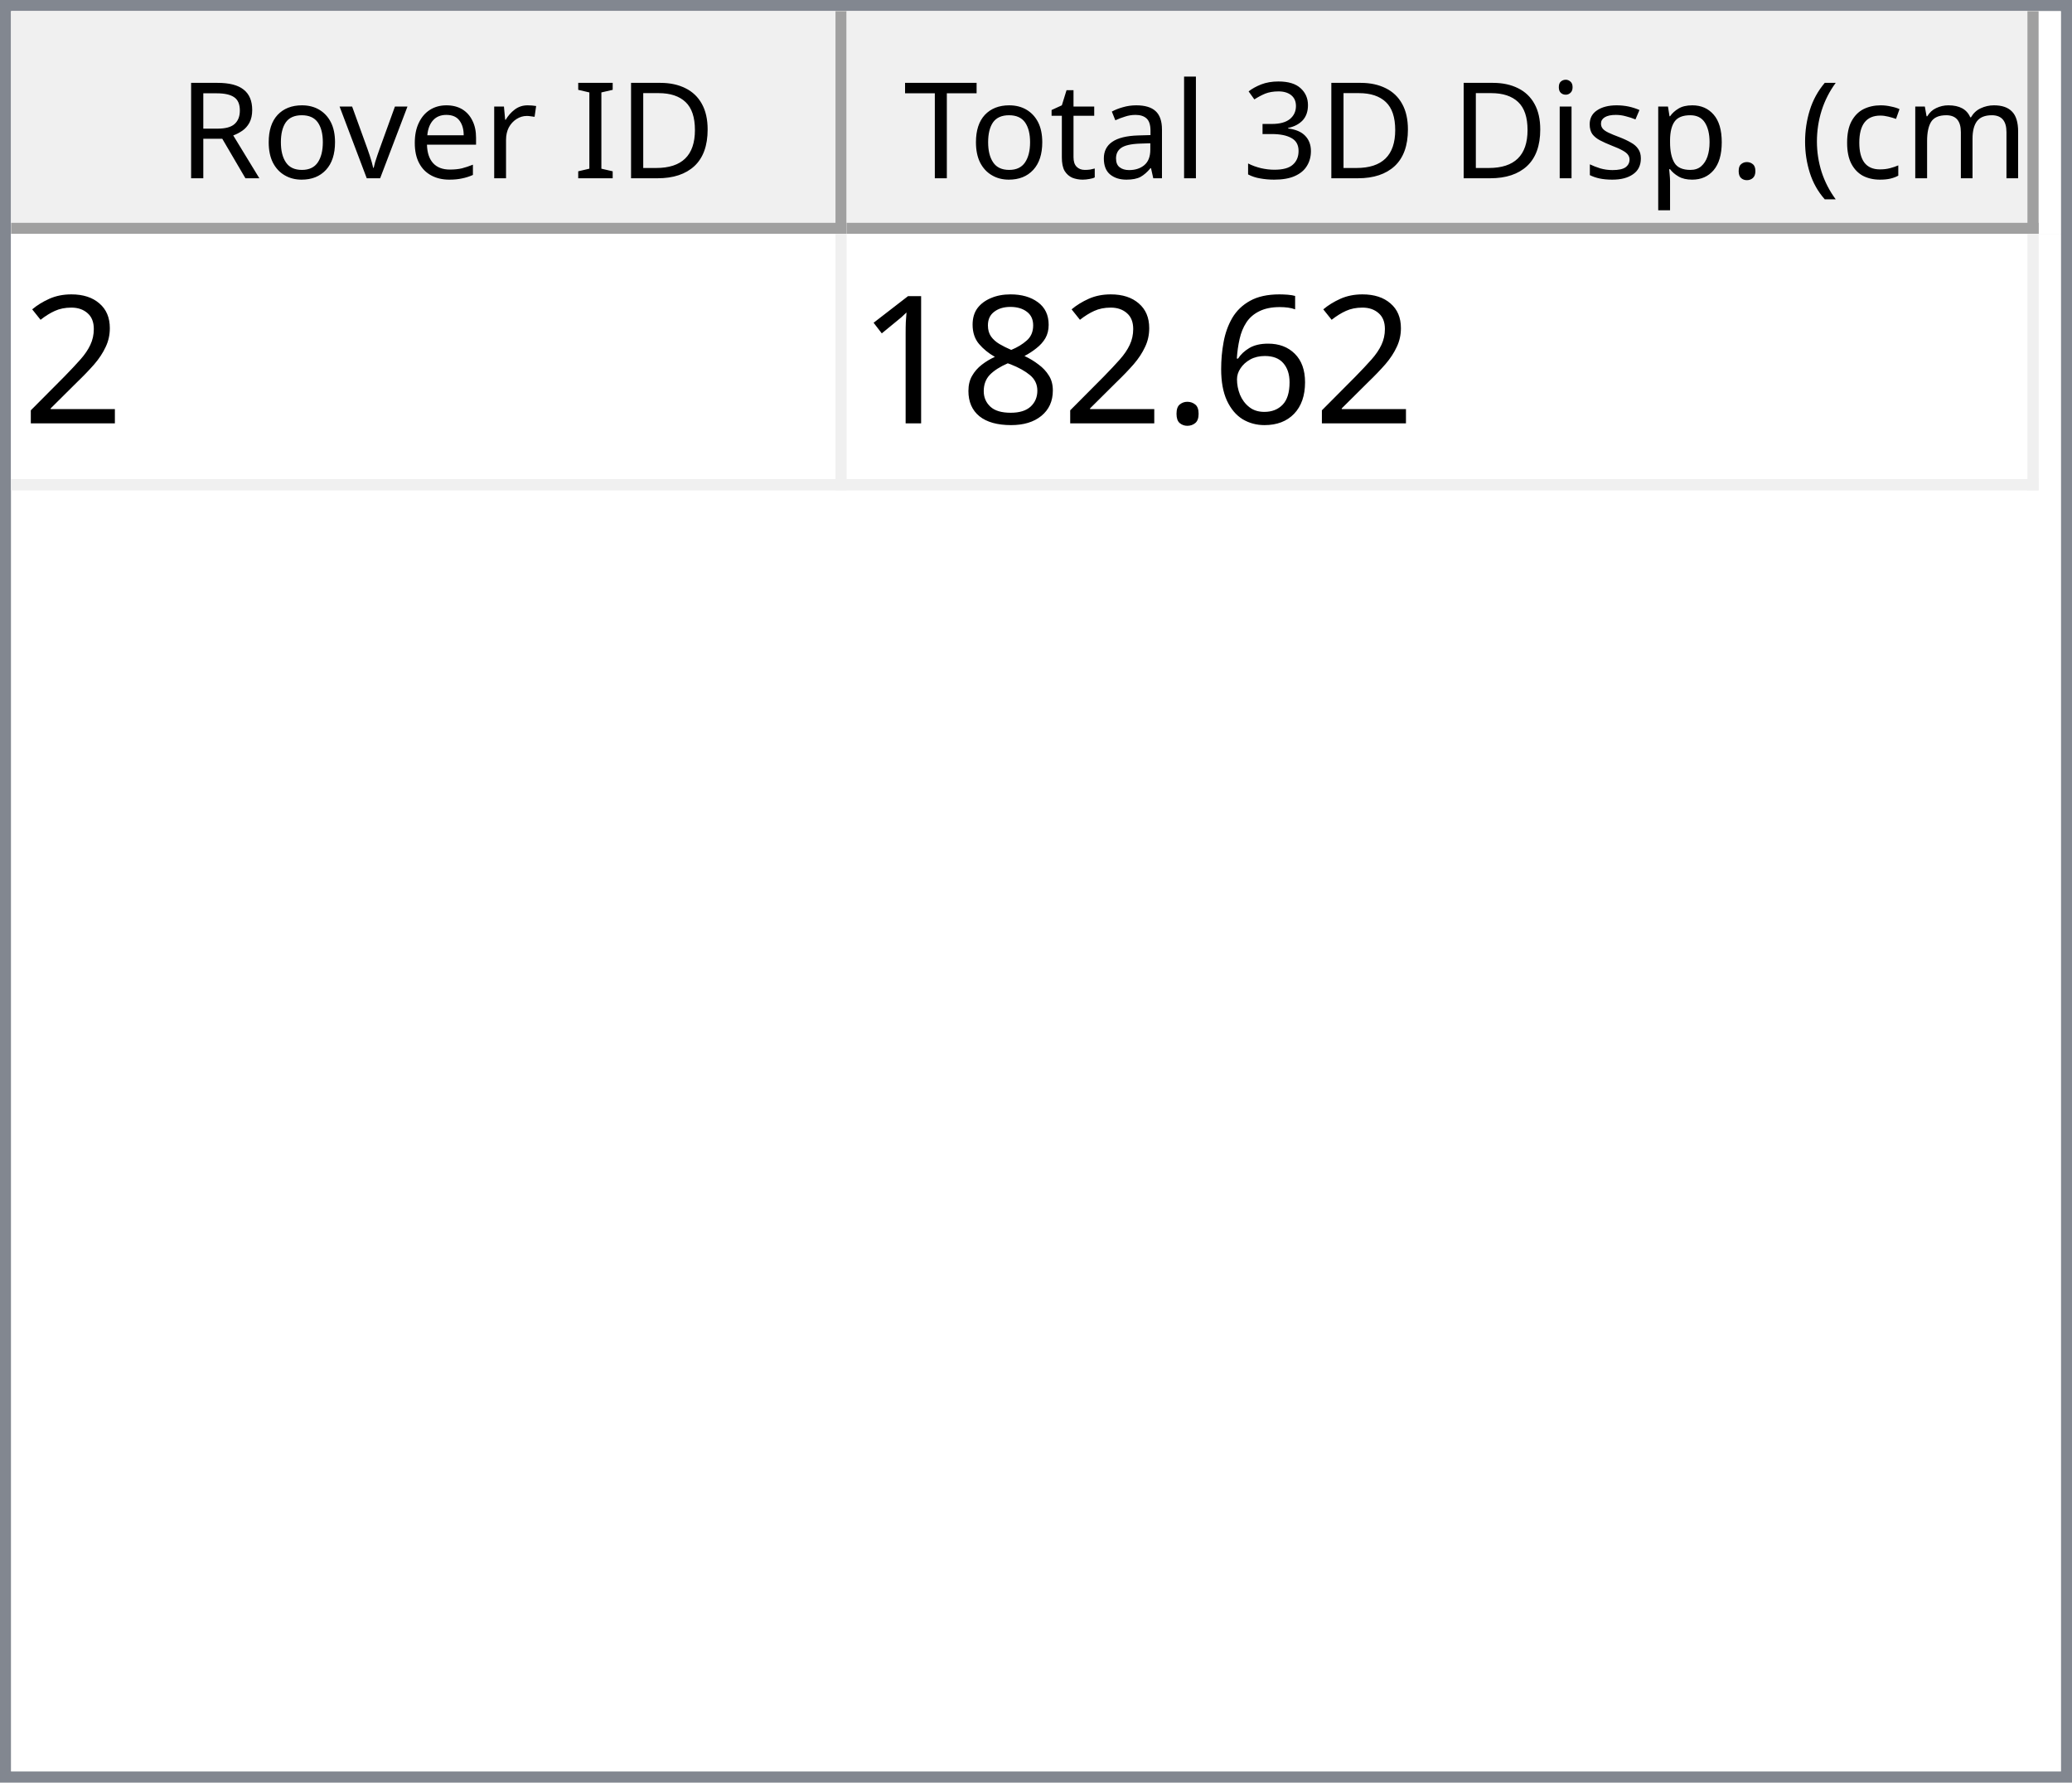
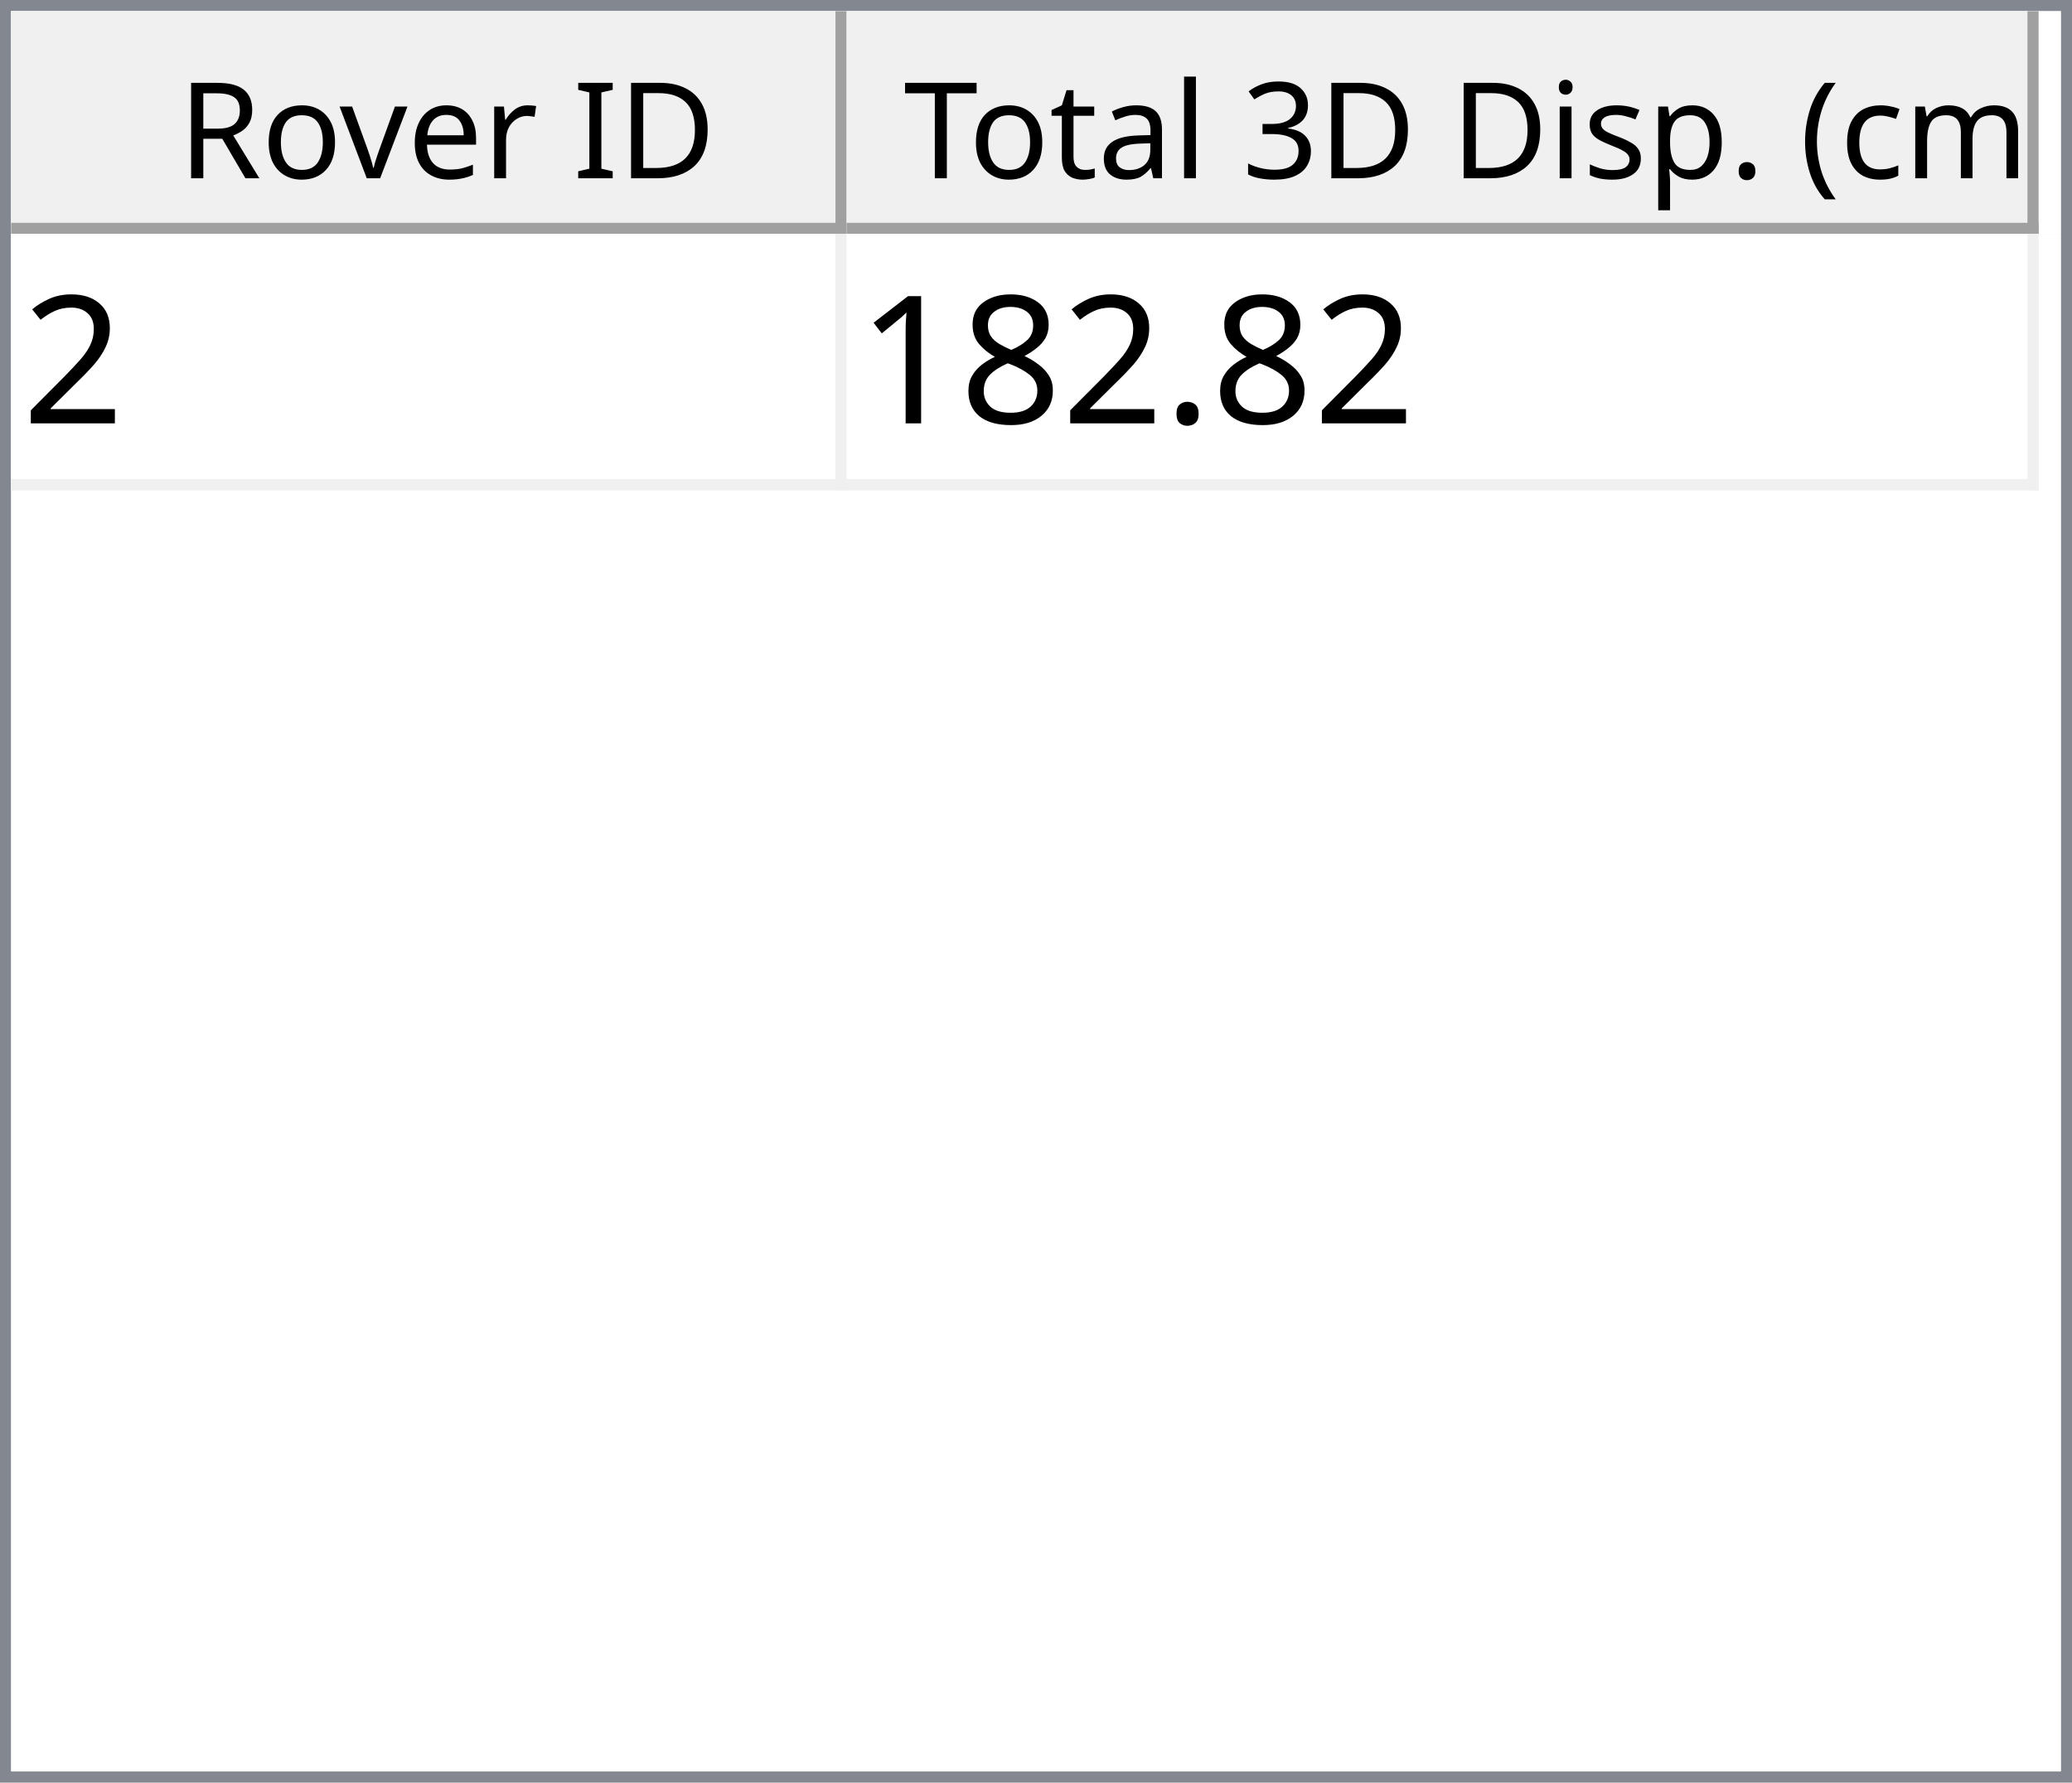
<svg xmlns="http://www.w3.org/2000/svg" style="fill-opacity:1; color-rendering:auto; color-interpolation:auto; text-rendering:auto; stroke:black; stroke-linecap:square; stroke-miterlimit:10; shape-rendering:auto; stroke-opacity:1; fill:black; stroke-dasharray:none; font-weight:normal; stroke-width:1; font-family:'Dialog'; font-style:normal; stroke-linejoin:miter; font-size:12px; stroke-dashoffset:0; image-rendering:auto;" width="186" height="160">
  <defs id="genericDefs" />
  <g>
    <defs id="defs1">
      <clipPath clipPathUnits="userSpaceOnUse" id="clipPath1">
        <path d="M0 0 L186 0 L186 160 L0 160 L0 0 Z" />
      </clipPath>
      <clipPath clipPathUnits="userSpaceOnUse" id="clipPath2">
        <path d="M0 0 L0 160 L186 160 L186 0 Z" />
      </clipPath>
      <clipPath clipPathUnits="userSpaceOnUse" id="clipPath3">
        <path d="M0 0 L0 20 L184 20 L184 0 Z" />
      </clipPath>
      <clipPath clipPathUnits="userSpaceOnUse" id="clipPath4">
        <path d="M0 0 L0 20 L75 20 L75 0 Z" />
      </clipPath>
      <clipPath clipPathUnits="userSpaceOnUse" id="clipPath5">
        <path d="M1 1 L1 19 L74 19 L74 1 Z" />
      </clipPath>
      <clipPath clipPathUnits="userSpaceOnUse" id="clipPath6">
        <path d="M0 0 L0 18 L73 18 L73 0 Z" />
      </clipPath>
      <clipPath clipPathUnits="userSpaceOnUse" id="clipPath7">
        <path d="M-0.5 -0.5 L-0.5 19.5 L74.5 19.5 L74.5 -0.5 Z" />
      </clipPath>
      <clipPath clipPathUnits="userSpaceOnUse" id="clipPath8">
        <path d="M0 0 L0 20 L107 20 L107 0 Z" />
      </clipPath>
      <clipPath clipPathUnits="userSpaceOnUse" id="clipPath9">
        <path d="M1 1 L1 19 L106 19 L106 1 Z" />
      </clipPath>
      <clipPath clipPathUnits="userSpaceOnUse" id="clipPath10">
        <path d="M0 0 L0 18 L105 18 L105 0 Z" />
      </clipPath>
      <clipPath clipPathUnits="userSpaceOnUse" id="clipPath11">
        <path d="M-0.5 -0.5 L-0.5 19.5 L106.5 19.5 L106.5 -0.5 Z" />
      </clipPath>
      <clipPath clipPathUnits="userSpaceOnUse" id="clipPath12">
        <path d="M0 0 L0 138 L184 138 L184 0 Z" />
      </clipPath>
      <clipPath clipPathUnits="userSpaceOnUse" id="clipPath13">
        <path d="M0 0 L0 23 L182 23 L182 0 Z" />
      </clipPath>
      <clipPath clipPathUnits="userSpaceOnUse" id="clipPath14">
        <path d="M-0.5 -0.5 L-0.5 22.5 L181.5 22.5 L181.5 -0.5 Z" />
      </clipPath>
      <clipPath clipPathUnits="userSpaceOnUse" id="clipPath15">
        <path d="M0 0 L0 22 L74 22 L74 0 Z" />
      </clipPath>
      <clipPath clipPathUnits="userSpaceOnUse" id="clipPath16">
        <path d="M0 0 L0 22 L106 22 L106 0 Z" />
      </clipPath>
      <font horiz-adv-x="64.551" id="font1">
        <font-face ascent="107.91" descent="25.098" units-per-em="100" style="font-style:normal; font-family:Segoe UI; font-weight:normal;" />
        <missing-glyph horiz-adv-x="64.551" d="M8.109 0 L8.109 68.266 L56.453 68.266 L56.453 0 L8.109 0 ZM15.328 7.234 L49.219 7.234 L49.219 61.031 L15.328 61.031 L15.328 7.234 Z" />
        <glyph unicode="D" horiz-adv-x="70.117" d="M9.188 0 L9.188 70.016 L28.516 70.016 Q65.531 70.016 65.531 35.891 Q65.531 19.672 55.25 9.836 Q44.969 0 27.734 0 L9.188 0 ZM17.391 62.594 L17.391 7.422 L27.828 7.422 Q41.609 7.422 49.273 14.797 Q56.938 22.172 56.938 35.688 Q56.938 62.594 28.328 62.594 L17.391 62.594 Z" />
        <glyph unicode="I" horiz-adv-x="26.611" d="M17.391 0 L9.188 0 L9.188 70.016 L17.391 70.016 L17.391 0 Z" />
        <glyph unicode=" " horiz-adv-x="27.393" d="" />
        <glyph unicode="r" horiz-adv-x="34.766" d="M34.188 41.891 Q32.078 43.5 28.125 43.5 Q23 43.5 19.555 38.672 Q16.109 33.844 16.109 25.484 L16.109 0 L8.109 0 L8.109 50 L16.109 50 L16.109 39.703 L16.312 39.703 Q18.016 44.969 21.531 47.922 Q25.047 50.875 29.391 50.875 Q32.516 50.875 34.188 50.203 L34.188 41.891 Z" />
        <glyph unicode="e" horiz-adv-x="52.295" d="M48.297 23 L12.984 23 Q13.188 14.656 17.484 10.109 Q21.781 5.562 29.297 5.562 Q37.75 5.562 44.828 11.141 L44.828 3.609 Q38.234 -1.172 27.391 -1.172 Q16.797 -1.172 10.742 5.641 Q4.688 12.453 4.688 24.812 Q4.688 36.469 11.305 43.82 Q17.922 51.172 27.734 51.172 Q37.547 51.172 42.922 44.828 Q48.297 38.484 48.297 27.203 L48.297 23 ZM40.094 29.781 Q40.047 36.719 36.75 40.578 Q33.453 44.438 27.594 44.438 Q21.922 44.438 17.969 40.383 Q14.016 36.328 13.094 29.781 L40.094 29.781 Z" />
        <glyph unicode="v" horiz-adv-x="47.9" d="M47.406 50 L27.484 0 L19.625 0 L0.688 50 L9.469 50 L22.172 13.672 Q23.578 9.672 23.922 6.688 L24.125 6.688 Q24.609 10.453 25.688 13.484 L38.969 50 L47.406 50 Z" />
        <glyph unicode="o" horiz-adv-x="58.594" d="M29 -1.172 Q17.922 -1.172 11.305 5.836 Q4.688 12.844 4.688 24.422 Q4.688 37.016 11.57 44.094 Q18.453 51.172 30.172 51.172 Q41.359 51.172 47.633 44.289 Q53.906 37.406 53.906 25.203 Q53.906 13.234 47.141 6.031 Q40.375 -1.172 29 -1.172 ZM29.594 44.438 Q21.875 44.438 17.383 39.188 Q12.891 33.938 12.891 24.703 Q12.891 15.828 17.43 10.695 Q21.969 5.562 29.594 5.562 Q37.359 5.562 41.531 10.594 Q45.703 15.625 45.703 24.906 Q45.703 34.281 41.531 39.359 Q37.359 44.438 29.594 44.438 Z" />
        <glyph unicode="R" horiz-adv-x="59.814" d="M59.375 0 L49.609 0 L37.891 19.625 Q36.281 22.359 34.766 24.289 Q33.25 26.219 31.664 27.438 Q30.078 28.656 28.25 29.219 Q26.422 29.781 24.125 29.781 L17.391 29.781 L17.391 0 L9.188 0 L9.188 70.016 L30.078 70.016 Q34.672 70.016 38.555 68.867 Q42.438 67.719 45.289 65.375 Q48.141 63.031 49.758 59.547 Q51.375 56.062 51.375 51.375 Q51.375 47.703 50.273 44.656 Q49.172 41.609 47.148 39.211 Q45.125 36.812 42.266 35.133 Q39.406 33.453 35.844 32.516 L35.844 32.328 Q37.594 31.547 38.891 30.547 Q40.188 29.547 41.359 28.18 Q42.531 26.812 43.68 25.078 Q44.828 23.344 46.234 21.047 L59.375 0 ZM17.391 62.594 L17.391 37.203 L28.516 37.203 Q31.594 37.203 34.203 38.133 Q36.812 39.062 38.719 40.797 Q40.625 42.531 41.703 45.047 Q42.781 47.562 42.781 50.688 Q42.781 56.297 39.141 59.445 Q35.5 62.594 28.609 62.594 L17.391 62.594 Z" />
        <glyph unicode=")" horiz-adv-x="30.176" d="M8.297 -15.922 L1.172 -15.922 Q16.406 2.344 16.406 26.812 Q16.406 51.469 1.078 70.016 L8.297 70.016 Q23.531 52.156 23.531 26.703 Q23.531 1.375 8.297 -15.922 Z" />
        <glyph unicode="m" horiz-adv-x="86.133" d="M79.109 0 L71.094 0 L71.094 28.719 Q71.094 37.016 68.531 40.727 Q65.969 44.438 59.906 44.438 Q54.781 44.438 51.195 39.75 Q47.609 35.062 47.609 28.516 L47.609 0 L39.594 0 L39.594 29.688 Q39.594 44.438 28.219 44.438 Q22.953 44.438 19.531 40.016 Q16.109 35.594 16.109 28.516 L16.109 0 L8.109 0 L8.109 50 L16.109 50 L16.109 42.094 L16.312 42.094 Q21.625 51.172 31.844 51.172 Q36.969 51.172 40.773 48.312 Q44.578 45.453 46 40.828 Q51.562 51.172 62.594 51.172 Q79.109 51.172 79.109 30.812 L79.109 0 Z" />
        <glyph unicode="c" horiz-adv-x="46.191" d="M42.188 2.297 Q36.422 -1.172 28.516 -1.172 Q17.828 -1.172 11.258 5.789 Q4.688 12.75 4.688 23.828 Q4.688 36.188 11.766 43.68 Q18.844 51.172 30.672 51.172 Q37.25 51.172 42.281 48.734 L42.281 40.531 Q36.719 44.438 30.375 44.438 Q22.703 44.438 17.797 38.945 Q12.891 33.453 12.891 24.516 Q12.891 15.719 17.508 10.641 Q22.125 5.562 29.891 5.562 Q36.422 5.562 42.188 9.906 L42.188 2.297 Z" />
        <glyph unicode="(" horiz-adv-x="30.176" d="M29.109 -15.922 L21.969 -15.922 Q6.844 1.375 6.844 26.703 Q6.844 52.156 21.969 70.016 L29.203 70.016 Q13.875 51.469 13.875 26.812 Q13.875 2.344 29.109 -15.922 Z" />
        <glyph unicode="." horiz-adv-x="21.68" d="M10.891 -1.078 Q8.641 -1.078 7.055 0.539 Q5.469 2.156 5.469 4.391 Q5.469 6.641 7.055 8.273 Q8.641 9.906 10.891 9.906 Q13.188 9.906 14.797 8.273 Q16.406 6.641 16.406 4.391 Q16.406 2.156 14.797 0.539 Q13.188 -1.078 10.891 -1.078 Z" />
        <glyph unicode="p" horiz-adv-x="58.789" d="M16.312 7.234 L16.109 7.234 L16.109 -23 L8.109 -23 L8.109 50 L16.109 50 L16.109 41.219 L16.312 41.219 Q22.219 51.172 33.594 51.172 Q43.266 51.172 48.688 44.461 Q54.109 37.75 54.109 26.469 Q54.109 13.922 48 6.375 Q41.891 -1.172 31.297 -1.172 Q21.578 -1.172 16.312 7.234 ZM16.109 27.391 L16.109 20.406 Q16.109 14.203 20.141 9.883 Q24.172 5.562 30.375 5.562 Q37.641 5.562 41.773 11.133 Q45.906 16.703 45.906 26.609 Q45.906 34.969 42.047 39.703 Q38.188 44.438 31.594 44.438 Q24.609 44.438 20.359 39.578 Q16.109 34.719 16.109 27.391 Z" />
        <glyph unicode="s" horiz-adv-x="42.432" d="M5.078 1.812 L5.078 10.406 Q11.625 5.562 19.484 5.562 Q30.031 5.562 30.031 12.594 Q30.031 14.594 29.125 15.992 Q28.219 17.391 26.68 18.461 Q25.141 19.531 23.07 20.383 Q21 21.234 18.609 22.172 Q15.281 23.484 12.766 24.828 Q10.25 26.172 8.57 27.859 Q6.891 29.547 6.031 31.695 Q5.172 33.844 5.172 36.719 Q5.172 40.234 6.789 42.945 Q8.406 45.656 11.086 47.484 Q13.766 49.312 17.211 50.242 Q20.656 51.172 24.312 51.172 Q30.812 51.172 35.938 48.922 L35.938 40.828 Q30.422 44.438 23.25 44.438 Q21 44.438 19.195 43.922 Q17.391 43.406 16.094 42.477 Q14.797 41.547 14.086 40.258 Q13.375 38.969 13.375 37.406 Q13.375 35.453 14.086 34.133 Q14.797 32.812 16.164 31.789 Q17.531 30.766 19.484 29.938 Q21.438 29.109 23.922 28.125 Q27.25 26.859 29.883 25.516 Q32.516 24.172 34.375 22.484 Q36.234 20.797 37.234 18.602 Q38.234 16.406 38.234 13.375 Q38.234 9.672 36.602 6.938 Q34.969 4.203 32.234 2.398 Q29.5 0.594 25.93 -0.289 Q22.359 -1.172 18.453 -1.172 Q10.75 -1.172 5.078 1.812 Z" />
        <glyph unicode="i" horiz-adv-x="24.219" d="M12.203 62.703 Q10.062 62.703 8.547 64.164 Q7.031 65.625 7.031 67.875 Q7.031 70.125 8.547 71.609 Q10.062 73.094 12.203 73.094 Q14.406 73.094 15.945 71.609 Q17.484 70.125 17.484 67.875 Q17.484 65.719 15.945 64.211 Q14.406 62.703 12.203 62.703 ZM16.109 0 L8.109 0 L8.109 50 L16.109 50 L16.109 0 Z" />
        <glyph unicode="3" horiz-adv-x="53.906" d="M46.531 19.828 Q46.531 15.094 44.75 11.211 Q42.969 7.328 39.719 4.57 Q36.469 1.812 31.93 0.297 Q27.391 -1.219 21.922 -1.219 Q11.922 -1.219 6 2.594 L6 11.188 Q13.094 5.609 22.219 5.609 Q25.875 5.609 28.828 6.539 Q31.781 7.469 33.906 9.227 Q36.031 10.984 37.18 13.477 Q38.328 15.969 38.328 19.094 Q38.328 32.812 18.797 32.812 L12.984 32.812 L12.984 39.594 L18.5 39.594 Q35.797 39.594 35.797 52.484 Q35.797 64.406 22.609 64.406 Q15.188 64.406 8.688 59.422 L8.688 67.188 Q15.375 71.188 24.609 71.188 Q29 71.188 32.57 69.969 Q36.141 68.75 38.68 66.555 Q41.219 64.359 42.609 61.281 Q44 58.203 44 54.5 Q44 40.672 30.031 36.719 L30.031 36.531 Q33.594 36.141 36.625 34.797 Q39.656 33.453 41.852 31.305 Q44.047 29.156 45.289 26.25 Q46.531 23.344 46.531 19.828 Z" />
        <glyph unicode="l" horiz-adv-x="24.219" d="M16.109 0 L8.109 0 L8.109 74.031 L16.109 74.031 L16.109 0 Z" />
        <glyph unicode="a" horiz-adv-x="50.879" d="M43.891 0 L35.891 0 L35.891 7.812 L35.688 7.812 Q30.469 -1.172 20.312 -1.172 Q12.844 -1.172 8.617 2.781 Q4.391 6.734 4.391 13.281 Q4.391 27.297 20.906 29.594 L35.891 31.688 Q35.891 44.438 25.594 44.438 Q16.547 44.438 9.281 38.281 L9.281 46.484 Q16.656 51.172 26.266 51.172 Q43.891 51.172 43.891 32.516 L43.891 0 ZM35.891 25.297 L23.828 23.641 Q18.266 22.859 15.43 20.875 Q12.594 18.891 12.594 13.875 Q12.594 10.203 15.211 7.883 Q17.828 5.562 22.172 5.562 Q28.125 5.562 32.008 9.742 Q35.891 13.922 35.891 20.312 L35.891 25.297 Z" />
        <glyph unicode="t" horiz-adv-x="33.887" d="M31.297 0.484 Q28.469 -1.078 23.828 -1.078 Q10.688 -1.078 10.688 13.578 L10.688 43.172 L2.094 43.172 L2.094 50 L10.688 50 L10.688 62.203 L18.703 64.797 L18.703 50 L31.297 50 L31.297 43.172 L18.703 43.172 L18.703 14.984 Q18.703 9.969 20.414 7.82 Q22.125 5.672 26.078 5.672 Q29.109 5.672 31.297 7.328 L31.297 0.484 Z" />
        <glyph unicode="T" horiz-adv-x="52.393" d="M50.594 62.594 L30.375 62.594 L30.375 0 L22.172 0 L22.172 62.594 L2 62.594 L2 70.016 L50.594 70.016 L50.594 62.594 Z" />
      </font>
      <font horiz-adv-x="75.0" id="font2">
        <font-face ascent="100.537" descent="21.973" units-per-em="100" style="font-style:normal; font-family:sans-serif; font-weight:normal;" />
        <missing-glyph horiz-adv-x="75.0" d="M12.5 0 L12.5 62.5 L62.5 62.5 L62.5 0 L12.5 0 ZM14.062 1.562 L60.938 1.562 L60.938 60.938 L14.062 60.938 L14.062 1.562 Z" />
        <glyph unicode="2" horiz-adv-x="55.615" d="M50.344 8.453 L50.344 0 L3.031 0 Q2.938 3.172 4.047 6.109 Q5.859 10.938 9.836 15.625 Q13.812 20.312 21.344 26.469 Q33.016 36.031 37.117 41.625 Q41.219 47.219 41.219 52.203 Q41.219 57.422 37.477 61.008 Q33.734 64.594 27.734 64.594 Q21.391 64.594 17.578 60.789 Q13.766 56.984 13.719 50.25 L4.688 51.172 Q5.609 61.281 11.664 66.578 Q17.719 71.875 27.938 71.875 Q38.234 71.875 44.242 66.164 Q50.25 60.453 50.25 52 Q50.25 47.703 48.492 43.555 Q46.734 39.406 42.656 34.812 Q38.578 30.219 29.109 22.219 Q21.188 15.578 18.945 13.211 Q16.703 10.844 15.234 8.453 L50.344 8.453 Z" />
-         <glyph unicode="6" horiz-adv-x="55.615" d="M49.75 54.047 L41.016 53.375 Q39.844 58.547 37.703 60.891 Q34.125 64.656 28.906 64.656 Q24.703 64.656 21.531 62.312 Q17.391 59.281 14.992 53.469 Q12.594 47.656 12.5 36.922 Q15.672 41.75 20.266 44.094 Q24.859 46.438 29.891 46.438 Q38.672 46.438 44.852 39.969 Q51.031 33.5 51.031 23.25 Q51.031 16.5 48.125 10.719 Q45.219 4.938 40.141 1.859 Q35.062 -1.219 28.609 -1.219 Q17.625 -1.219 10.695 6.859 Q3.766 14.938 3.766 33.5 Q3.766 54.25 11.422 63.672 Q18.109 71.875 29.438 71.875 Q37.891 71.875 43.289 67.141 Q48.688 62.406 49.75 54.047 ZM13.875 23.188 Q13.875 18.656 15.797 14.508 Q17.719 10.359 21.188 8.18 Q24.656 6 28.469 6 Q34.031 6 38.039 10.492 Q42.047 14.984 42.047 22.703 Q42.047 30.125 38.086 34.398 Q34.125 38.672 28.125 38.672 Q22.172 38.672 18.023 34.398 Q13.875 30.125 13.875 23.188 Z" />
        <glyph unicode="." horiz-adv-x="27.783" d="M9.078 0 L9.078 10.016 L19.094 10.016 L19.094 0 L9.078 0 Z" />
        <glyph unicode="8" horiz-adv-x="55.615" d="M17.672 38.812 Q12.203 40.828 9.57 44.539 Q6.938 48.25 6.938 53.422 Q6.938 61.234 12.555 66.555 Q18.172 71.875 27.484 71.875 Q36.859 71.875 42.578 66.43 Q48.297 60.984 48.297 53.172 Q48.297 48.188 45.68 44.508 Q43.062 40.828 37.75 38.812 Q44.344 36.672 47.781 31.883 Q51.219 27.094 51.219 20.453 Q51.219 11.281 44.727 5.031 Q38.234 -1.219 27.641 -1.219 Q17.047 -1.219 10.547 5.055 Q4.047 11.328 4.047 20.703 Q4.047 27.688 7.594 32.398 Q11.141 37.109 17.672 38.812 ZM15.922 53.719 Q15.922 48.641 19.195 45.414 Q22.469 42.188 27.688 42.188 Q32.766 42.188 36.016 45.383 Q39.266 48.578 39.266 53.219 Q39.266 58.062 35.914 61.359 Q32.562 64.656 27.594 64.656 Q22.562 64.656 19.242 61.43 Q15.922 58.203 15.922 53.719 ZM13.094 20.656 Q13.094 16.891 14.875 13.375 Q16.656 9.859 20.172 7.93 Q23.688 6 27.734 6 Q34.031 6 38.133 10.055 Q42.234 14.109 42.234 20.359 Q42.234 26.703 38.016 30.859 Q33.797 35.016 27.438 35.016 Q21.234 35.016 17.164 30.914 Q13.094 26.812 13.094 20.656 Z" />
        <glyph unicode="1" horiz-adv-x="55.615" d="M37.25 0 L28.469 0 L28.469 56 Q25.297 52.984 20.141 49.953 Q14.984 46.922 10.891 45.406 L10.891 53.906 Q18.266 57.375 23.781 62.305 Q29.297 67.234 31.594 71.875 L37.25 71.875 L37.25 0 Z" />
      </font>
    </defs>
    <g style="fill:white; stroke:white;">
      <rect x="0" y="0" width="186" style="clip-path:url(#clipPath1); stroke:none;" height="160" />
    </g>
    <g style="fill:white; text-rendering:optimizeSpeed; color-rendering:optimizeSpeed; image-rendering:optimizeSpeed; shape-rendering:crispEdges; stroke:white; color-interpolation:sRGB;">
      <rect x="0" width="186" height="160" y="0" style="stroke:none;" />
      <path style="stroke:none;" d="M0 160 L186 160 L186 0 L0 0 Z" />
    </g>
    <g style="fill:rgb(240,240,240); font-family:'Segoe UI'; stroke:rgb(240,240,240);">
      <rect x="0" y="0" width="186" style="clip-path:url(#clipPath2); stroke:none;" height="160" />
    </g>
    <g style="fill:rgb(130,135,144); font-family:'Segoe UI'; stroke:rgb(130,135,144);">
      <path d="M0 0 L186 0 L186 160 L0 160 L0 0 ZM1 1 L185 1 L185 159 L1 159 L1 1 Z" style="fill-rule:evenodd; clip-path:url(#clipPath2); stroke:none;" />
    </g>
    <g style="fill:white; font-family:'Segoe UI'; stroke:white;" transform="translate(1,1)">
      <rect x="0" y="0" width="184" style="clip-path:url(#clipPath3); stroke:none;" height="20" />
    </g>
    <g style="fill:rgb(240,240,240); font-family:'Segoe UI'; stroke:rgb(240,240,240);" transform="translate(1,1)">
      <rect x="0" y="0" width="75" style="clip-path:url(#clipPath4); stroke:none;" height="20" />
    </g>
    <g style="font-family:'Segoe UI';" transform="translate(2,2)">
      <text x="14" xml:space="preserve" y="14" style="clip-path:url(#clipPath6); stroke:none;">Rover ID</text>
    </g>
    <g style="fill:rgb(160,160,160); font-family:'Segoe UI'; stroke:rgb(160,160,160); stroke-linejoin:bevel;" transform="translate(1.5,1.5)">
      <line x1="74" x2="74" y1="0" style="fill:none; clip-path:url(#clipPath7);" y2="19" />
    </g>
    <g style="fill:rgb(160,160,160); font-family:'Segoe UI'; stroke:rgb(160,160,160); stroke-linejoin:bevel;" transform="matrix(1,0,0,1,1,1) translate(0.5,0.5)">
      <line x1="0" x2="74" y1="19" style="fill:none; clip-path:url(#clipPath7);" y2="19" />
    </g>
    <g style="fill:rgb(240,240,240); font-family:'Segoe UI'; stroke:rgb(240,240,240);" transform="translate(76,1)">
      <rect x="0" y="0" width="107" style="clip-path:url(#clipPath8); stroke:none;" height="20" />
    </g>
    <g style="font-family:'Segoe UI';" transform="translate(77,2)">
      <text x="1" xml:space="preserve" y="14" style="clip-path:url(#clipPath10); stroke:none;"> Total 3D Disp. (cm)</text>
    </g>
    <g style="fill:rgb(160,160,160); font-family:'Segoe UI'; stroke:rgb(160,160,160); stroke-linejoin:bevel;" transform="translate(76.5,1.5)">
      <line x1="106" x2="106" y1="0" style="fill:none; clip-path:url(#clipPath11);" y2="19" />
    </g>
    <g style="fill:rgb(160,160,160); font-family:'Segoe UI'; stroke:rgb(160,160,160); stroke-linejoin:bevel;" transform="matrix(1,0,0,1,76,1) translate(0.5,0.5)">
      <line x1="0" x2="106" y1="19" style="fill:none; clip-path:url(#clipPath11);" y2="19" />
    </g>
    <g style="fill:white; font-family:'Segoe UI'; stroke:white;" transform="translate(1,21)">
      <rect x="0" y="0" width="184" style="clip-path:url(#clipPath12); stroke:none;" height="138" />
    </g>
    <g style="fill:rgb(240,240,240); font-size:16px; font-family:sans-serif; stroke:rgb(240,240,240);" transform="translate(1,21)">
      <rect x="0" y="0" width="182" style="clip-path:url(#clipPath13); stroke:none;" height="23" />
      <line transform="translate(0.5,0.5)" x1="0" x2="181" y1="22" style="clip-path:url(#clipPath14); fill:none; stroke-linejoin:bevel;" y2="22" />
    </g>
    <g transform="matrix(1,0,0,1,1,21) translate(0.5,0.5)" style="fill:rgb(240,240,240); font-size:16px; font-family:sans-serif; stroke:rgb(240,240,240); stroke-linejoin:bevel;">
      <line x1="74" x2="74" y1="0" style="fill:none; clip-path:url(#clipPath14);" y2="22" />
    </g>
    <g transform="matrix(1,0,0,1,1,21) translate(0.5,0.5)" style="fill:rgb(240,240,240); font-size:16px; font-family:sans-serif; stroke:rgb(240,240,240); stroke-linejoin:bevel;">
      <line x1="181" x2="181" y1="0" style="fill:none; clip-path:url(#clipPath14);" y2="22" />
    </g>
    <g style="fill:white; font-size:16px; font-family:sans-serif; stroke:white;" transform="matrix(1,0,0,1,1,21)">
      <rect x="0" y="0" width="74" style="clip-path:url(#clipPath15); stroke:none;" height="22" />
      <text x="1" y="17" style="fill:black; clip-path:url(#clipPath15); stroke:none;" xml:space="preserve">2</text>
    </g>
    <g style="fill:white; font-size:16px; font-family:sans-serif; stroke:white;" transform="matrix(1,0,0,1,1,21) translate(75,0)">
      <rect x="0" y="0" width="106" style="clip-path:url(#clipPath16); stroke:none;" height="22" />
-       <text x="1" y="17" style="fill:black; clip-path:url(#clipPath16); stroke:none;" xml:space="preserve">182.62</text>
+       <text x="1" y="17" style="fill:black; clip-path:url(#clipPath16); stroke:none;" xml:space="preserve">182.82</text>
    </g>
  </g>
</svg>
